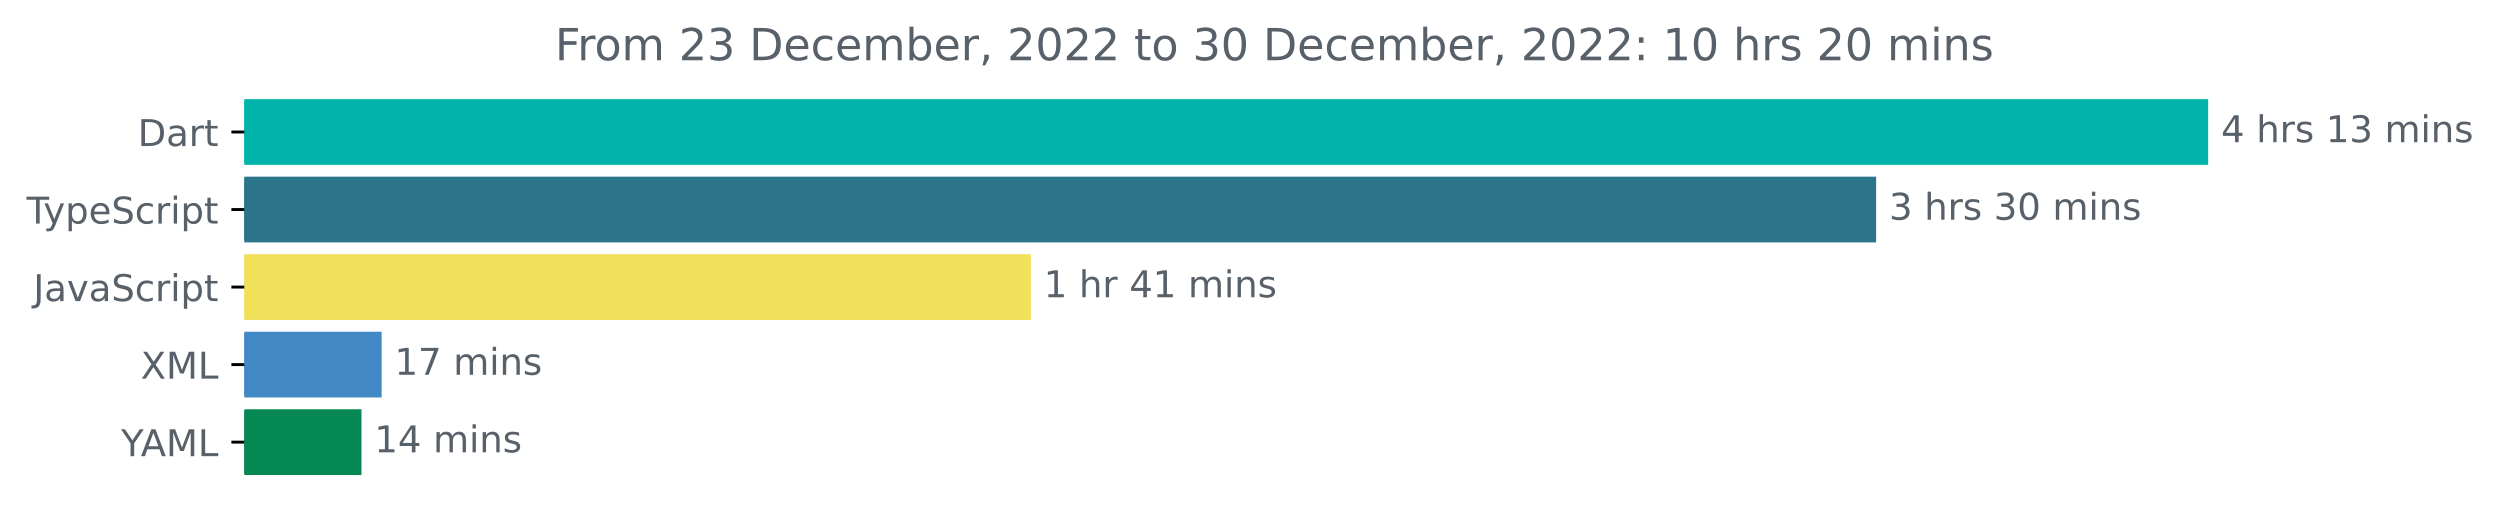
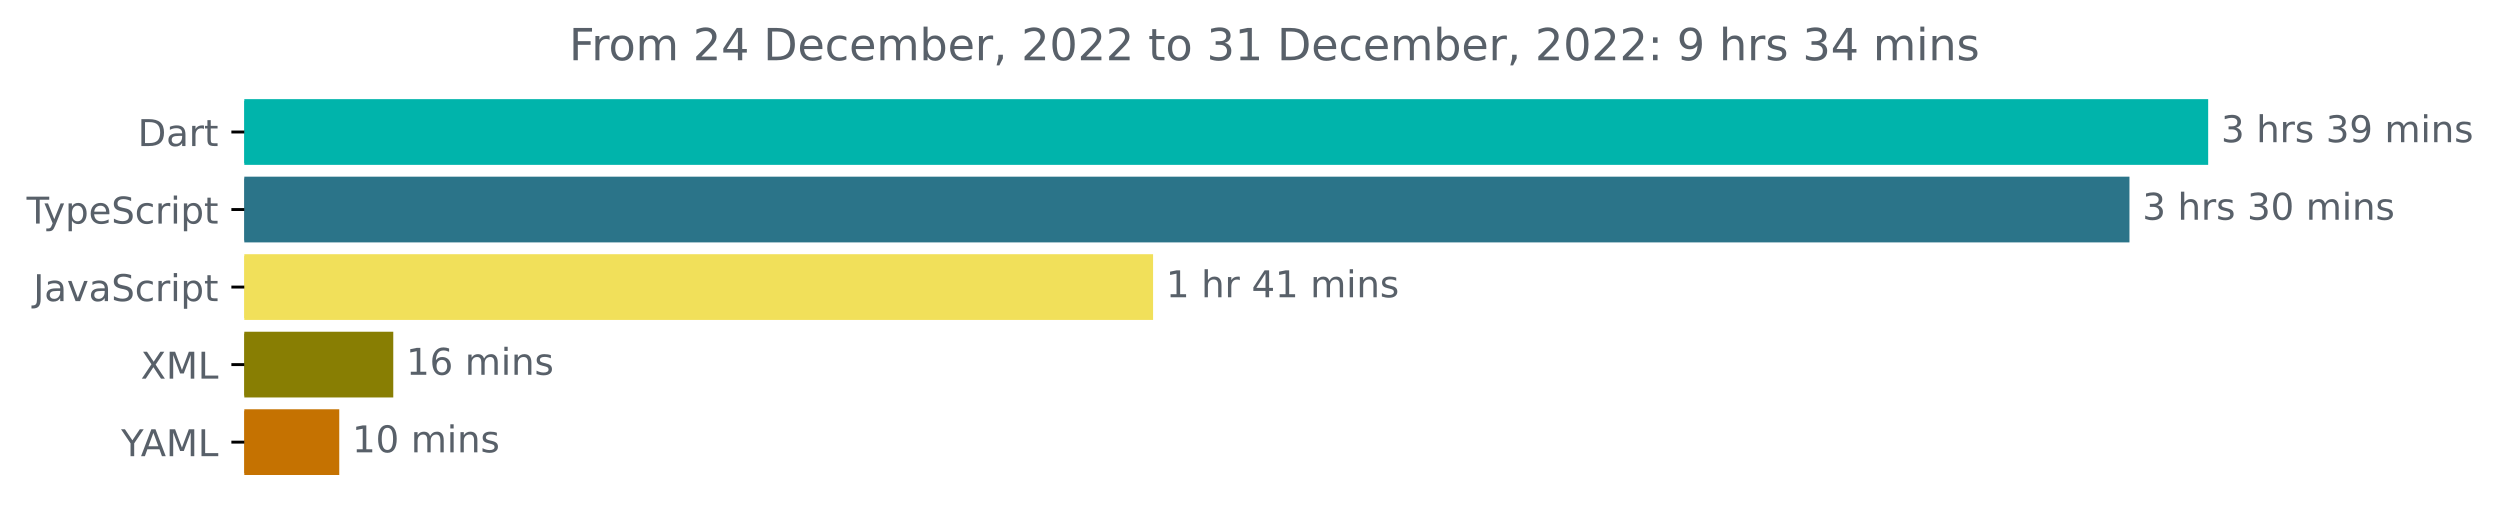
<svg xmlns="http://www.w3.org/2000/svg" xmlns:xlink="http://www.w3.org/1999/xlink" width="677.144pt" height="140.398pt" viewBox="0 0 677.144 140.398" version="1.1">
  <defs>
    <style type="text/css">*{stroke-linejoin: round; stroke-linecap: butt}</style>
  </defs>
  <g id="figure_1">
    <g id="patch_1">
      <path d="M -0 140.398  L 677.144 140.398  L 677.144 0  L -0 0  L -0 140.398  z " style="fill: none" />
    </g>
    <g id="axes_1">
      <g id="patch_2">
-         <path d="M 66.17 27.358  L 597.599 27.358  L 597.599 44.158  L 66.17 44.158  z " clip-path="url(#p8eea6bd7d3)" style="fill: #00b4ab; stroke: #00b4ab; stroke-linejoin: miter" />
+         <path d="M 66.17 27.358  L 597.599 27.358  L 597.599 44.158  L 66.17 44.158  z " clip-path="url(#pf3148ea2b4)" style="fill: #00b4ab; stroke: #00b4ab; stroke-linejoin: miter" />
      </g>
      <g id="patch_3">
-         <path d="M 66.17 48.358  L 507.661 48.358  L 507.661 65.158  L 66.17 65.158  z " clip-path="url(#p8eea6bd7d3)" style="fill: #2b7489; stroke: #2b7489; stroke-linejoin: miter" />
+         <path d="M 66.17 48.358  L 576.28 48.358  L 576.28 65.158  L 66.17 65.158  z " clip-path="url(#pf3148ea2b4)" style="fill: #2b7489; stroke: #2b7489; stroke-linejoin: miter" />
      </g>
      <g id="patch_4">
-         <path d="M 66.17 69.358  L 278.716 69.358  L 278.716 86.158  L 66.17 86.158  z " clip-path="url(#p8eea6bd7d3)" style="fill: #f1e05a; stroke: #f1e05a; stroke-linejoin: miter" />
+         <path d="M 66.17 69.358  L 311.82 69.358  L 311.82 86.158  L 66.17 86.158  z " clip-path="url(#pf3148ea2b4)" style="fill: #f1e05a; stroke: #f1e05a; stroke-linejoin: miter" />
      </g>
      <g id="patch_5">
-         <path d="M 66.17 90.358  L 102.874 90.358  L 102.874 107.158  L 66.17 107.158  z " clip-path="url(#p8eea6bd7d3)" style="fill: #4188c5; stroke: #4188c5; stroke-linejoin: miter" />
+         <path d="M 66.17 90.358  L 106.02 90.358  L 106.02 107.158  L 66.17 107.158  z " clip-path="url(#pf3148ea2b4)" style="fill: #887e03; stroke: #887e03; stroke-linejoin: miter" />
      </g>
      <g id="patch_6">
-         <path d="M 66.17 111.358  L 97.408 111.358  L 97.408 128.158  L 66.17 128.158  z " clip-path="url(#p8eea6bd7d3)" style="fill: #068854; stroke: #068854; stroke-linejoin: miter" />
+         <path d="M 66.17 111.358  L 91.39 111.358  L 91.39 128.158  L 66.17 128.158  z " clip-path="url(#pf3148ea2b4)" style="fill: #c57201; stroke: #c57201; stroke-linejoin: miter" />
      </g>
      <g id="matplotlib.axis_1" />
      <g id="matplotlib.axis_2">
        <g id="ytick_1">
          <g id="line2d_1">
            <defs>
-               <path id="mbddc3588e0" d="M 0 0  L -3.5 0  " style="stroke: #000000; stroke-width: 0.8" />
+               <path id="mcfeb6a71d9" d="M 0 0  L -3.5 0  " style="stroke: #000000; stroke-width: 0.8" />
            </defs>
            <g>
-               <use xlink:href="#mbddc3588e0" x="66.17" y="35.758" style="stroke: #000000; stroke-width: 0.8" />
+               <use xlink:href="#mcfeb6a71d9" x="66.17" y="35.758" style="stroke: #000000; stroke-width: 0.8" />
            </g>
          </g>
          <g id="text_1">
            <g style="fill: #586069" transform="translate(37.31094 39.55734)scale(0.1 -0.1)">
              <defs>
                <path id="DejaVuSans-44" d="M 1259 4147  L 1259 519  L 2022 519  Q 2988 519 3436 956  Q 3884 1394 3884 2338  Q 3884 3275 3436 3711  Q 2988 4147 2022 4147  L 1259 4147  z M 628 4666  L 1925 4666  Q 3281 4666 3915 4102  Q 4550 3538 4550 2338  Q 4550 1131 3912 565  Q 3275 0 1925 0  L 628 0  L 628 4666  z " transform="scale(0.015625)" />
                <path id="DejaVuSans-61" d="M 2194 1759  Q 1497 1759 1228 1600  Q 959 1441 959 1056  Q 959 750 1161 570  Q 1363 391 1709 391  Q 2188 391 2477 730  Q 2766 1069 2766 1631  L 2766 1759  L 2194 1759  z M 3341 1997  L 3341 0  L 2766 0  L 2766 531  Q 2569 213 2275 61  Q 1981 -91 1556 -91  Q 1019 -91 701 211  Q 384 513 384 1019  Q 384 1609 779 1909  Q 1175 2209 1959 2209  L 2766 2209  L 2766 2266  Q 2766 2663 2505 2880  Q 2244 3097 1772 3097  Q 1472 3097 1187 3025  Q 903 2953 641 2809  L 641 3341  Q 956 3463 1253 3523  Q 1550 3584 1831 3584  Q 2591 3584 2966 3190  Q 3341 2797 3341 1997  z " transform="scale(0.015625)" />
                <path id="DejaVuSans-72" d="M 2631 2963  Q 2534 3019 2420 3045  Q 2306 3072 2169 3072  Q 1681 3072 1420 2755  Q 1159 2438 1159 1844  L 1159 0  L 581 0  L 581 3500  L 1159 3500  L 1159 2956  Q 1341 3275 1631 3429  Q 1922 3584 2338 3584  Q 2397 3584 2469 3576  Q 2541 3569 2628 3553  L 2631 2963  z " transform="scale(0.015625)" />
                <path id="DejaVuSans-74" d="M 1172 4494  L 1172 3500  L 2356 3500  L 2356 3053  L 1172 3053  L 1172 1153  Q 1172 725 1289 603  Q 1406 481 1766 481  L 2356 481  L 2356 0  L 1766 0  Q 1100 0 847 248  Q 594 497 594 1153  L 594 3053  L 172 3053  L 172 3500  L 594 3500  L 594 4494  L 1172 4494  z " transform="scale(0.015625)" />
              </defs>
              <use xlink:href="#DejaVuSans-44" />
              <use xlink:href="#DejaVuSans-61" x="77.002" />
              <use xlink:href="#DejaVuSans-72" x="138.281" />
              <use xlink:href="#DejaVuSans-74" x="179.395" />
            </g>
          </g>
        </g>
        <g id="ytick_2">
          <g id="line2d_2">
            <g>
-               <use xlink:href="#mbddc3588e0" x="66.17" y="56.758" style="stroke: #000000; stroke-width: 0.8" />
+               <use xlink:href="#mcfeb6a71d9" x="66.17" y="56.758" style="stroke: #000000; stroke-width: 0.8" />
            </g>
          </g>
          <g id="text_2">
            <g style="fill: #586069" transform="translate(7.2 60.55734)scale(0.1 -0.1)">
              <defs>
                <path id="DejaVuSans-54" d="M -19 4666  L 3928 4666  L 3928 4134  L 2272 4134  L 2272 0  L 1638 0  L 1638 4134  L -19 4134  L -19 4666  z " transform="scale(0.015625)" />
                <path id="DejaVuSans-79" d="M 2059 -325  Q 1816 -950 1584 -1140  Q 1353 -1331 966 -1331  L 506 -1331  L 506 -850  L 844 -850  Q 1081 -850 1212 -737  Q 1344 -625 1503 -206  L 1606 56  L 191 3500  L 800 3500  L 1894 763  L 2988 3500  L 3597 3500  L 2059 -325  z " transform="scale(0.015625)" />
                <path id="DejaVuSans-70" d="M 1159 525  L 1159 -1331  L 581 -1331  L 581 3500  L 1159 3500  L 1159 2969  Q 1341 3281 1617 3432  Q 1894 3584 2278 3584  Q 2916 3584 3314 3078  Q 3713 2572 3713 1747  Q 3713 922 3314 415  Q 2916 -91 2278 -91  Q 1894 -91 1617 61  Q 1341 213 1159 525  z M 3116 1747  Q 3116 2381 2855 2742  Q 2594 3103 2138 3103  Q 1681 3103 1420 2742  Q 1159 2381 1159 1747  Q 1159 1113 1420 752  Q 1681 391 2138 391  Q 2594 391 2855 752  Q 3116 1113 3116 1747  z " transform="scale(0.015625)" />
                <path id="DejaVuSans-65" d="M 3597 1894  L 3597 1613  L 953 1613  Q 991 1019 1311 708  Q 1631 397 2203 397  Q 2534 397 2845 478  Q 3156 559 3463 722  L 3463 178  Q 3153 47 2828 -22  Q 2503 -91 2169 -91  Q 1331 -91 842 396  Q 353 884 353 1716  Q 353 2575 817 3079  Q 1281 3584 2069 3584  Q 2775 3584 3186 3129  Q 3597 2675 3597 1894  z M 3022 2063  Q 3016 2534 2758 2815  Q 2500 3097 2075 3097  Q 1594 3097 1305 2825  Q 1016 2553 972 2059  L 3022 2063  z " transform="scale(0.015625)" />
                <path id="DejaVuSans-53" d="M 3425 4513  L 3425 3897  Q 3066 4069 2747 4153  Q 2428 4238 2131 4238  Q 1616 4238 1336 4038  Q 1056 3838 1056 3469  Q 1056 3159 1242 3001  Q 1428 2844 1947 2747  L 2328 2669  Q 3034 2534 3370 2195  Q 3706 1856 3706 1288  Q 3706 609 3251 259  Q 2797 -91 1919 -91  Q 1588 -91 1214 -16  Q 841 59 441 206  L 441 856  Q 825 641 1194 531  Q 1563 422 1919 422  Q 2459 422 2753 634  Q 3047 847 3047 1241  Q 3047 1584 2836 1778  Q 2625 1972 2144 2069  L 1759 2144  Q 1053 2284 737 2584  Q 422 2884 422 3419  Q 422 4038 858 4394  Q 1294 4750 2059 4750  Q 2388 4750 2728 4690  Q 3069 4631 3425 4513  z " transform="scale(0.015625)" />
                <path id="DejaVuSans-63" d="M 3122 3366  L 3122 2828  Q 2878 2963 2633 3030  Q 2388 3097 2138 3097  Q 1578 3097 1268 2742  Q 959 2388 959 1747  Q 959 1106 1268 751  Q 1578 397 2138 397  Q 2388 397 2633 464  Q 2878 531 3122 666  L 3122 134  Q 2881 22 2623 -34  Q 2366 -91 2075 -91  Q 1284 -91 818 406  Q 353 903 353 1747  Q 353 2603 823 3093  Q 1294 3584 2113 3584  Q 2378 3584 2631 3529  Q 2884 3475 3122 3366  z " transform="scale(0.015625)" />
                <path id="DejaVuSans-69" d="M 603 3500  L 1178 3500  L 1178 0  L 603 0  L 603 3500  z M 603 4863  L 1178 4863  L 1178 4134  L 603 4134  L 603 4863  z " transform="scale(0.015625)" />
              </defs>
              <use xlink:href="#DejaVuSans-54" />
              <use xlink:href="#DejaVuSans-79" x="45.459" />
              <use xlink:href="#DejaVuSans-70" x="104.639" />
              <use xlink:href="#DejaVuSans-65" x="168.115" />
              <use xlink:href="#DejaVuSans-53" x="229.639" />
              <use xlink:href="#DejaVuSans-63" x="293.115" />
              <use xlink:href="#DejaVuSans-72" x="348.096" />
              <use xlink:href="#DejaVuSans-69" x="389.209" />
              <use xlink:href="#DejaVuSans-70" x="416.992" />
              <use xlink:href="#DejaVuSans-74" x="480.469" />
            </g>
          </g>
        </g>
        <g id="ytick_3">
          <g id="line2d_3">
            <g>
-               <use xlink:href="#mbddc3588e0" x="66.17" y="77.758" style="stroke: #000000; stroke-width: 0.8" />
+               <use xlink:href="#mcfeb6a71d9" x="66.17" y="77.758" style="stroke: #000000; stroke-width: 0.8" />
            </g>
          </g>
          <g id="text_3">
            <g style="fill: #586069" transform="translate(9.040625 81.55734)scale(0.1 -0.1)">
              <defs>
                <path id="DejaVuSans-4a" d="M 628 4666  L 1259 4666  L 1259 325  Q 1259 -519 939 -900  Q 619 -1281 -91 -1281  L -331 -1281  L -331 -750  L -134 -750  Q 284 -750 456 -515  Q 628 -281 628 325  L 628 4666  z " transform="scale(0.015625)" />
                <path id="DejaVuSans-76" d="M 191 3500  L 800 3500  L 1894 563  L 2988 3500  L 3597 3500  L 2284 0  L 1503 0  L 191 3500  z " transform="scale(0.015625)" />
              </defs>
              <use xlink:href="#DejaVuSans-4a" />
              <use xlink:href="#DejaVuSans-61" x="29.492" />
              <use xlink:href="#DejaVuSans-76" x="90.771" />
              <use xlink:href="#DejaVuSans-61" x="149.951" />
              <use xlink:href="#DejaVuSans-53" x="211.23" />
              <use xlink:href="#DejaVuSans-63" x="274.707" />
              <use xlink:href="#DejaVuSans-72" x="329.688" />
              <use xlink:href="#DejaVuSans-69" x="370.801" />
              <use xlink:href="#DejaVuSans-70" x="398.584" />
              <use xlink:href="#DejaVuSans-74" x="462.061" />
            </g>
          </g>
        </g>
        <g id="ytick_4">
          <g id="line2d_4">
            <g>
-               <use xlink:href="#mbddc3588e0" x="66.17" y="98.758" style="stroke: #000000; stroke-width: 0.8" />
+               <use xlink:href="#mcfeb6a71d9" x="66.17" y="98.758" style="stroke: #000000; stroke-width: 0.8" />
            </g>
          </g>
          <g id="text_4">
            <g style="fill: #586069" transform="translate(38.12031 102.5573)scale(0.1 -0.1)">
              <defs>
                <path id="DejaVuSans-58" d="M 403 4666  L 1081 4666  L 2241 2931  L 3406 4666  L 4084 4666  L 2584 2425  L 4184 0  L 3506 0  L 2194 1984  L 872 0  L 191 0  L 1856 2491  L 403 4666  z " transform="scale(0.015625)" />
                <path id="DejaVuSans-4d" d="M 628 4666  L 1569 4666  L 2759 1491  L 3956 4666  L 4897 4666  L 4897 0  L 4281 0  L 4281 4097  L 3078 897  L 2444 897  L 1241 4097  L 1241 0  L 628 0  L 628 4666  z " transform="scale(0.015625)" />
                <path id="DejaVuSans-4c" d="M 628 4666  L 1259 4666  L 1259 531  L 3531 531  L 3531 0  L 628 0  L 628 4666  z " transform="scale(0.015625)" />
              </defs>
              <use xlink:href="#DejaVuSans-58" />
              <use xlink:href="#DejaVuSans-4d" x="68.506" />
              <use xlink:href="#DejaVuSans-4c" x="154.785" />
            </g>
          </g>
        </g>
        <g id="ytick_5">
          <g id="line2d_5">
            <g>
-               <use xlink:href="#mbddc3588e0" x="66.17" y="119.758" style="stroke: #000000; stroke-width: 0.8" />
+               <use xlink:href="#mcfeb6a71d9" x="66.17" y="119.758" style="stroke: #000000; stroke-width: 0.8" />
            </g>
          </g>
          <g id="text_5">
            <g style="fill: #586069" transform="translate(32.79688 123.5573)scale(0.1 -0.1)">
              <defs>
                <path id="DejaVuSans-59" d="M -13 4666  L 666 4666  L 1959 2747  L 3244 4666  L 3922 4666  L 2272 2222  L 2272 0  L 1638 0  L 1638 2222  L -13 4666  z " transform="scale(0.015625)" />
                <path id="DejaVuSans-41" d="M 2188 4044  L 1331 1722  L 3047 1722  L 2188 4044  z M 1831 4666  L 2547 4666  L 4325 0  L 3669 0  L 3244 1197  L 1141 1197  L 716 0  L 50 0  L 1831 4666  z " transform="scale(0.015625)" />
              </defs>
              <use xlink:href="#DejaVuSans-59" />
              <use xlink:href="#DejaVuSans-41" x="53.334" />
              <use xlink:href="#DejaVuSans-4d" x="121.742" />
              <use xlink:href="#DejaVuSans-4c" x="208.021" />
            </g>
          </g>
        </g>
      </g>
      <g id="text_6">
        <g style="fill: #586069" transform="translate(601.5989 38.5175)scale(0.1 -0.1)">
          <defs>
-             <path id="DejaVuSans-34" d="M 2419 4116  L 825 1625  L 2419 1625  L 2419 4116  z M 2253 4666  L 3047 4666  L 3047 1625  L 3713 1625  L 3713 1100  L 3047 1100  L 3047 0  L 2419 0  L 2419 1100  L 313 1100  L 313 1709  L 2253 4666  z " transform="scale(0.015625)" />
+             <path id="DejaVuSans-33" d="M 2597 2516  Q 3050 2419 3304 2112  Q 3559 1806 3559 1356  Q 3559 666 3084 287  Q 2609 -91 1734 -91  Q 1441 -91 1130 -33  Q 819 25 488 141  L 488 750  Q 750 597 1062 519  Q 1375 441 1716 441  Q 2309 441 2620 675  Q 2931 909 2931 1356  Q 2931 1769 2642 2001  Q 2353 2234 1838 2234  L 1294 2234  L 1294 2753  L 1863 2753  Q 2328 2753 2575 2939  Q 2822 3125 2822 3475  Q 2822 3834 2567 4026  Q 2313 4219 1838 4219  Q 1578 4219 1281 4162  Q 984 4106 628 3988  L 628 4550  Q 988 4650 1302 4700  Q 1616 4750 1894 4750  Q 2613 4750 3031 4423  Q 3450 4097 3450 3541  Q 3450 3153 3228 2886  Q 3006 2619 2597 2516  z " transform="scale(0.015625)" />
            <path id="DejaVuSans-20" transform="scale(0.015625)" />
            <path id="DejaVuSans-68" d="M 3513 2113  L 3513 0  L 2938 0  L 2938 2094  Q 2938 2591 2744 2837  Q 2550 3084 2163 3084  Q 1697 3084 1428 2787  Q 1159 2491 1159 1978  L 1159 0  L 581 0  L 581 4863  L 1159 4863  L 1159 2956  Q 1366 3272 1645 3428  Q 1925 3584 2291 3584  Q 2894 3584 3203 3211  Q 3513 2838 3513 2113  z " transform="scale(0.015625)" />
            <path id="DejaVuSans-73" d="M 2834 3397  L 2834 2853  Q 2591 2978 2328 3040  Q 2066 3103 1784 3103  Q 1356 3103 1142 2972  Q 928 2841 928 2578  Q 928 2378 1081 2264  Q 1234 2150 1697 2047  L 1894 2003  Q 2506 1872 2764 1633  Q 3022 1394 3022 966  Q 3022 478 2636 193  Q 2250 -91 1575 -91  Q 1294 -91 989 -36  Q 684 19 347 128  L 347 722  Q 666 556 975 473  Q 1284 391 1588 391  Q 1994 391 2212 530  Q 2431 669 2431 922  Q 2431 1156 2273 1281  Q 2116 1406 1581 1522  L 1381 1569  Q 847 1681 609 1914  Q 372 2147 372 2553  Q 372 3047 722 3315  Q 1072 3584 1716 3584  Q 2034 3584 2315 3537  Q 2597 3491 2834 3397  z " transform="scale(0.015625)" />
-             <path id="DejaVuSans-31" d="M 794 531  L 1825 531  L 1825 4091  L 703 3866  L 703 4441  L 1819 4666  L 2450 4666  L 2450 531  L 3481 531  L 3481 0  L 794 0  L 794 531  z " transform="scale(0.015625)" />
-             <path id="DejaVuSans-33" d="M 2597 2516  Q 3050 2419 3304 2112  Q 3559 1806 3559 1356  Q 3559 666 3084 287  Q 2609 -91 1734 -91  Q 1441 -91 1130 -33  Q 819 25 488 141  L 488 750  Q 750 597 1062 519  Q 1375 441 1716 441  Q 2309 441 2620 675  Q 2931 909 2931 1356  Q 2931 1769 2642 2001  Q 2353 2234 1838 2234  L 1294 2234  L 1294 2753  L 1863 2753  Q 2328 2753 2575 2939  Q 2822 3125 2822 3475  Q 2822 3834 2567 4026  Q 2313 4219 1838 4219  Q 1578 4219 1281 4162  Q 984 4106 628 3988  L 628 4550  Q 988 4650 1302 4700  Q 1616 4750 1894 4750  Q 2613 4750 3031 4423  Q 3450 4097 3450 3541  Q 3450 3153 3228 2886  Q 3006 2619 2597 2516  z " transform="scale(0.015625)" />
+             <path id="DejaVuSans-39" d="M 703 97  L 703 672  Q 941 559 1184 500  Q 1428 441 1663 441  Q 2288 441 2617 861  Q 2947 1281 2994 2138  Q 2813 1869 2534 1725  Q 2256 1581 1919 1581  Q 1219 1581 811 2004  Q 403 2428 403 3163  Q 403 3881 828 4315  Q 1253 4750 1959 4750  Q 2769 4750 3195 4129  Q 3622 3509 3622 2328  Q 3622 1225 3098 567  Q 2575 -91 1691 -91  Q 1453 -91 1209 -44  Q 966 3 703 97  z M 1959 2075  Q 2384 2075 2632 2365  Q 2881 2656 2881 3163  Q 2881 3666 2632 3958  Q 2384 4250 1959 4250  Q 1534 4250 1286 3958  Q 1038 3666 1038 3163  Q 1038 2656 1286 2365  Q 1534 2075 1959 2075  z " transform="scale(0.015625)" />
            <path id="DejaVuSans-6d" d="M 3328 2828  Q 3544 3216 3844 3400  Q 4144 3584 4550 3584  Q 5097 3584 5394 3201  Q 5691 2819 5691 2113  L 5691 0  L 5113 0  L 5113 2094  Q 5113 2597 4934 2840  Q 4756 3084 4391 3084  Q 3944 3084 3684 2787  Q 3425 2491 3425 1978  L 3425 0  L 2847 0  L 2847 2094  Q 2847 2600 2669 2842  Q 2491 3084 2119 3084  Q 1678 3084 1418 2786  Q 1159 2488 1159 1978  L 1159 0  L 581 0  L 581 3500  L 1159 3500  L 1159 2956  Q 1356 3278 1631 3431  Q 1906 3584 2284 3584  Q 2666 3584 2933 3390  Q 3200 3197 3328 2828  z " transform="scale(0.015625)" />
            <path id="DejaVuSans-6e" d="M 3513 2113  L 3513 0  L 2938 0  L 2938 2094  Q 2938 2591 2744 2837  Q 2550 3084 2163 3084  Q 1697 3084 1428 2787  Q 1159 2491 1159 1978  L 1159 0  L 581 0  L 581 3500  L 1159 3500  L 1159 2956  Q 1366 3272 1645 3428  Q 1925 3584 2291 3584  Q 2894 3584 3203 3211  Q 3513 2838 3513 2113  z " transform="scale(0.015625)" />
          </defs>
-           <use xlink:href="#DejaVuSans-34" />
+           <use xlink:href="#DejaVuSans-33" />
          <use xlink:href="#DejaVuSans-20" x="63.623" />
          <use xlink:href="#DejaVuSans-68" x="95.41" />
          <use xlink:href="#DejaVuSans-72" x="158.789" />
          <use xlink:href="#DejaVuSans-73" x="199.902" />
          <use xlink:href="#DejaVuSans-20" x="252.002" />
-           <use xlink:href="#DejaVuSans-31" x="283.789" />
-           <use xlink:href="#DejaVuSans-33" x="347.412" />
+           <use xlink:href="#DejaVuSans-33" x="283.789" />
+           <use xlink:href="#DejaVuSans-39" x="347.412" />
          <use xlink:href="#DejaVuSans-20" x="411.035" />
          <use xlink:href="#DejaVuSans-6d" x="442.822" />
          <use xlink:href="#DejaVuSans-69" x="540.234" />
          <use xlink:href="#DejaVuSans-6e" x="568.018" />
          <use xlink:href="#DejaVuSans-73" x="631.396" />
        </g>
      </g>
      <g id="text_7">
-         <g style="fill: #586069" transform="translate(511.6608 59.5175)scale(0.1 -0.1)">
+         <g style="fill: #586069" transform="translate(580.2804 59.5175)scale(0.1 -0.1)">
          <defs>
            <path id="DejaVuSans-30" d="M 2034 4250  Q 1547 4250 1301 3770  Q 1056 3291 1056 2328  Q 1056 1369 1301 889  Q 1547 409 2034 409  Q 2525 409 2770 889  Q 3016 1369 3016 2328  Q 3016 3291 2770 3770  Q 2525 4250 2034 4250  z M 2034 4750  Q 2819 4750 3233 4129  Q 3647 3509 3647 2328  Q 3647 1150 3233 529  Q 2819 -91 2034 -91  Q 1250 -91 836 529  Q 422 1150 422 2328  Q 422 3509 836 4129  Q 1250 4750 2034 4750  z " transform="scale(0.015625)" />
          </defs>
          <use xlink:href="#DejaVuSans-33" />
          <use xlink:href="#DejaVuSans-20" x="63.623" />
          <use xlink:href="#DejaVuSans-68" x="95.41" />
          <use xlink:href="#DejaVuSans-72" x="158.789" />
          <use xlink:href="#DejaVuSans-73" x="199.902" />
          <use xlink:href="#DejaVuSans-20" x="252.002" />
          <use xlink:href="#DejaVuSans-33" x="283.789" />
          <use xlink:href="#DejaVuSans-30" x="347.412" />
          <use xlink:href="#DejaVuSans-20" x="411.035" />
          <use xlink:href="#DejaVuSans-6d" x="442.822" />
          <use xlink:href="#DejaVuSans-69" x="540.234" />
          <use xlink:href="#DejaVuSans-6e" x="568.018" />
          <use xlink:href="#DejaVuSans-73" x="631.396" />
        </g>
      </g>
      <g id="text_8">
-         <g style="fill: #586069" transform="translate(282.7157 80.5175)scale(0.1 -0.1)">
+         <g style="fill: #586069" transform="translate(315.8202 80.5175)scale(0.1 -0.1)">
+           <defs>
+             <path id="DejaVuSans-31" d="M 794 531  L 1825 531  L 1825 4091  L 703 3866  L 703 4441  L 1819 4666  L 2450 4666  L 2450 531  L 3481 531  L 3481 0  L 794 0  L 794 531  z " transform="scale(0.015625)" />
+             <path id="DejaVuSans-34" d="M 2419 4116  L 825 1625  L 2419 1625  L 2419 4116  z M 2253 4666  L 3047 4666  L 3047 1625  L 3713 1625  L 3713 1100  L 3047 1100  L 3047 0  L 2419 0  L 2419 1100  L 313 1100  L 313 1709  L 2253 4666  z " transform="scale(0.015625)" />
+           </defs>
          <use xlink:href="#DejaVuSans-31" />
          <use xlink:href="#DejaVuSans-20" x="63.623" />
          <use xlink:href="#DejaVuSans-68" x="95.41" />
          <use xlink:href="#DejaVuSans-72" x="158.789" />
          <use xlink:href="#DejaVuSans-20" x="199.902" />
          <use xlink:href="#DejaVuSans-34" x="231.689" />
          <use xlink:href="#DejaVuSans-31" x="295.312" />
          <use xlink:href="#DejaVuSans-20" x="358.936" />
          <use xlink:href="#DejaVuSans-6d" x="390.723" />
          <use xlink:href="#DejaVuSans-69" x="488.135" />
          <use xlink:href="#DejaVuSans-6e" x="515.918" />
          <use xlink:href="#DejaVuSans-73" x="579.297" />
        </g>
      </g>
      <g id="text_9">
-         <g style="fill: #586069" transform="translate(106.8744 101.5175)scale(0.1 -0.1)">
-           <defs>
-             <path id="DejaVuSans-37" d="M 525 4666  L 3525 4666  L 3525 4397  L 1831 0  L 1172 0  L 2766 4134  L 525 4134  L 525 4666  z " transform="scale(0.015625)" />
+         <g style="fill: #586069" transform="translate(110.0205 101.5175)scale(0.1 -0.1)">
+           <defs>
+             <path id="DejaVuSans-36" d="M 2113 2584  Q 1688 2584 1439 2293  Q 1191 2003 1191 1497  Q 1191 994 1439 701  Q 1688 409 2113 409  Q 2538 409 2786 701  Q 3034 994 3034 1497  Q 3034 2003 2786 2293  Q 2538 2584 2113 2584  z M 3366 4563  L 3366 3988  Q 3128 4100 2886 4159  Q 2644 4219 2406 4219  Q 1781 4219 1451 3797  Q 1122 3375 1075 2522  Q 1259 2794 1537 2939  Q 1816 3084 2150 3084  Q 2853 3084 3261 2657  Q 3669 2231 3669 1497  Q 3669 778 3244 343  Q 2819 -91 2113 -91  Q 1303 -91 875 529  Q 447 1150 447 2328  Q 447 3434 972 4092  Q 1497 4750 2381 4750  Q 2619 4750 2861 4703  Q 3103 4656 3366 4563  z " transform="scale(0.015625)" />
          </defs>
          <use xlink:href="#DejaVuSans-31" />
-           <use xlink:href="#DejaVuSans-37" x="63.623" />
+           <use xlink:href="#DejaVuSans-36" x="63.623" />
          <use xlink:href="#DejaVuSans-20" x="127.246" />
          <use xlink:href="#DejaVuSans-6d" x="159.033" />
          <use xlink:href="#DejaVuSans-69" x="256.445" />
          <use xlink:href="#DejaVuSans-6e" x="284.229" />
          <use xlink:href="#DejaVuSans-73" x="347.607" />
        </g>
      </g>
      <g id="text_10">
-         <g style="fill: #586069" transform="translate(101.4078 122.5175)scale(0.1 -0.1)">
+         <g style="fill: #586069" transform="translate(95.39018 122.5175)scale(0.1 -0.1)">
          <use xlink:href="#DejaVuSans-31" />
-           <use xlink:href="#DejaVuSans-34" x="63.623" />
+           <use xlink:href="#DejaVuSans-30" x="63.623" />
          <use xlink:href="#DejaVuSans-20" x="127.246" />
          <use xlink:href="#DejaVuSans-6d" x="159.033" />
          <use xlink:href="#DejaVuSans-69" x="256.445" />
          <use xlink:href="#DejaVuSans-6e" x="284.229" />
          <use xlink:href="#DejaVuSans-73" x="347.607" />
        </g>
      </g>
      <g id="text_11">
-         <g style="fill: #586069" transform="translate(150.3297 16.31812)scale(0.12 -0.12)">
+         <g style="fill: #586069" transform="translate(154.1472 16.31812)scale(0.12 -0.12)">
          <defs>
            <path id="DejaVuSans-46" d="M 628 4666  L 3309 4666  L 3309 4134  L 1259 4134  L 1259 2759  L 3109 2759  L 3109 2228  L 1259 2228  L 1259 0  L 628 0  L 628 4666  z " transform="scale(0.015625)" />
            <path id="DejaVuSans-6f" d="M 1959 3097  Q 1497 3097 1228 2736  Q 959 2375 959 1747  Q 959 1119 1226 758  Q 1494 397 1959 397  Q 2419 397 2687 759  Q 2956 1122 2956 1747  Q 2956 2369 2687 2733  Q 2419 3097 1959 3097  z M 1959 3584  Q 2709 3584 3137 3096  Q 3566 2609 3566 1747  Q 3566 888 3137 398  Q 2709 -91 1959 -91  Q 1206 -91 779 398  Q 353 888 353 1747  Q 353 2609 779 3096  Q 1206 3584 1959 3584  z " transform="scale(0.015625)" />
            <path id="DejaVuSans-32" d="M 1228 531  L 3431 531  L 3431 0  L 469 0  L 469 531  Q 828 903 1448 1529  Q 2069 2156 2228 2338  Q 2531 2678 2651 2914  Q 2772 3150 2772 3378  Q 2772 3750 2511 3984  Q 2250 4219 1831 4219  Q 1534 4219 1204 4116  Q 875 4013 500 3803  L 500 4441  Q 881 4594 1212 4672  Q 1544 4750 1819 4750  Q 2544 4750 2975 4387  Q 3406 4025 3406 3419  Q 3406 3131 3298 2873  Q 3191 2616 2906 2266  Q 2828 2175 2409 1742  Q 1991 1309 1228 531  z " transform="scale(0.015625)" />
            <path id="DejaVuSans-62" d="M 3116 1747  Q 3116 2381 2855 2742  Q 2594 3103 2138 3103  Q 1681 3103 1420 2742  Q 1159 2381 1159 1747  Q 1159 1113 1420 752  Q 1681 391 2138 391  Q 2594 391 2855 752  Q 3116 1113 3116 1747  z M 1159 2969  Q 1341 3281 1617 3432  Q 1894 3584 2278 3584  Q 2916 3584 3314 3078  Q 3713 2572 3713 1747  Q 3713 922 3314 415  Q 2916 -91 2278 -91  Q 1894 -91 1617 61  Q 1341 213 1159 525  L 1159 0  L 581 0  L 581 4863  L 1159 4863  L 1159 2969  z " transform="scale(0.015625)" />
            <path id="DejaVuSans-2c" d="M 750 794  L 1409 794  L 1409 256  L 897 -744  L 494 -744  L 750 256  L 750 794  z " transform="scale(0.015625)" />
            <path id="DejaVuSans-3a" d="M 750 794  L 1409 794  L 1409 0  L 750 0  L 750 794  z M 750 3309  L 1409 3309  L 1409 2516  L 750 2516  L 750 3309  z " transform="scale(0.015625)" />
          </defs>
          <use xlink:href="#DejaVuSans-46" />
          <use xlink:href="#DejaVuSans-72" x="50.27" />
          <use xlink:href="#DejaVuSans-6f" x="89.133" />
          <use xlink:href="#DejaVuSans-6d" x="150.314" />
          <use xlink:href="#DejaVuSans-20" x="247.727" />
          <use xlink:href="#DejaVuSans-32" x="279.514" />
-           <use xlink:href="#DejaVuSans-33" x="343.137" />
+           <use xlink:href="#DejaVuSans-34" x="343.137" />
          <use xlink:href="#DejaVuSans-20" x="406.76" />
          <use xlink:href="#DejaVuSans-44" x="438.547" />
          <use xlink:href="#DejaVuSans-65" x="515.549" />
          <use xlink:href="#DejaVuSans-63" x="577.072" />
          <use xlink:href="#DejaVuSans-65" x="632.053" />
          <use xlink:href="#DejaVuSans-6d" x="693.576" />
          <use xlink:href="#DejaVuSans-62" x="790.988" />
          <use xlink:href="#DejaVuSans-65" x="854.465" />
          <use xlink:href="#DejaVuSans-72" x="915.988" />
          <use xlink:href="#DejaVuSans-2c" x="957.102" />
          <use xlink:href="#DejaVuSans-20" x="988.889" />
          <use xlink:href="#DejaVuSans-32" x="1020.676" />
          <use xlink:href="#DejaVuSans-30" x="1084.299" />
          <use xlink:href="#DejaVuSans-32" x="1147.922" />
          <use xlink:href="#DejaVuSans-32" x="1211.545" />
          <use xlink:href="#DejaVuSans-20" x="1275.168" />
          <use xlink:href="#DejaVuSans-74" x="1306.955" />
          <use xlink:href="#DejaVuSans-6f" x="1346.164" />
          <use xlink:href="#DejaVuSans-20" x="1407.346" />
          <use xlink:href="#DejaVuSans-33" x="1439.133" />
-           <use xlink:href="#DejaVuSans-30" x="1502.756" />
+           <use xlink:href="#DejaVuSans-31" x="1502.756" />
          <use xlink:href="#DejaVuSans-20" x="1566.379" />
          <use xlink:href="#DejaVuSans-44" x="1598.166" />
          <use xlink:href="#DejaVuSans-65" x="1675.168" />
          <use xlink:href="#DejaVuSans-63" x="1736.691" />
          <use xlink:href="#DejaVuSans-65" x="1791.672" />
          <use xlink:href="#DejaVuSans-6d" x="1853.195" />
          <use xlink:href="#DejaVuSans-62" x="1950.607" />
          <use xlink:href="#DejaVuSans-65" x="2014.084" />
          <use xlink:href="#DejaVuSans-72" x="2075.607" />
          <use xlink:href="#DejaVuSans-2c" x="2116.721" />
          <use xlink:href="#DejaVuSans-20" x="2148.508" />
          <use xlink:href="#DejaVuSans-32" x="2180.295" />
          <use xlink:href="#DejaVuSans-30" x="2243.918" />
          <use xlink:href="#DejaVuSans-32" x="2307.541" />
          <use xlink:href="#DejaVuSans-32" x="2371.164" />
          <use xlink:href="#DejaVuSans-3a" x="2434.787" />
          <use xlink:href="#DejaVuSans-20" x="2468.479" />
-           <use xlink:href="#DejaVuSans-31" x="2500.266" />
-           <use xlink:href="#DejaVuSans-30" x="2563.889" />
-           <use xlink:href="#DejaVuSans-20" x="2627.512" />
-           <use xlink:href="#DejaVuSans-68" x="2659.299" />
-           <use xlink:href="#DejaVuSans-72" x="2722.678" />
-           <use xlink:href="#DejaVuSans-73" x="2763.791" />
-           <use xlink:href="#DejaVuSans-20" x="2815.891" />
-           <use xlink:href="#DejaVuSans-32" x="2847.678" />
-           <use xlink:href="#DejaVuSans-30" x="2911.301" />
-           <use xlink:href="#DejaVuSans-20" x="2974.924" />
-           <use xlink:href="#DejaVuSans-6d" x="3006.711" />
-           <use xlink:href="#DejaVuSans-69" x="3104.123" />
-           <use xlink:href="#DejaVuSans-6e" x="3131.906" />
-           <use xlink:href="#DejaVuSans-73" x="3195.285" />
+           <use xlink:href="#DejaVuSans-39" x="2500.266" />
+           <use xlink:href="#DejaVuSans-20" x="2563.889" />
+           <use xlink:href="#DejaVuSans-68" x="2595.676" />
+           <use xlink:href="#DejaVuSans-72" x="2659.055" />
+           <use xlink:href="#DejaVuSans-73" x="2700.168" />
+           <use xlink:href="#DejaVuSans-20" x="2752.268" />
+           <use xlink:href="#DejaVuSans-33" x="2784.055" />
+           <use xlink:href="#DejaVuSans-34" x="2847.678" />
+           <use xlink:href="#DejaVuSans-20" x="2911.301" />
+           <use xlink:href="#DejaVuSans-6d" x="2943.088" />
+           <use xlink:href="#DejaVuSans-69" x="3040.5" />
+           <use xlink:href="#DejaVuSans-6e" x="3068.283" />
+           <use xlink:href="#DejaVuSans-73" x="3131.662" />
        </g>
      </g>
    </g>
  </g>
  <defs>
-     <clipPath id="p8eea6bd7d3">
+     <clipPath id="pf3148ea2b4">
      <rect x="66.17" y="22.318" width="558" height="110.88" />
    </clipPath>
  </defs>
</svg>
